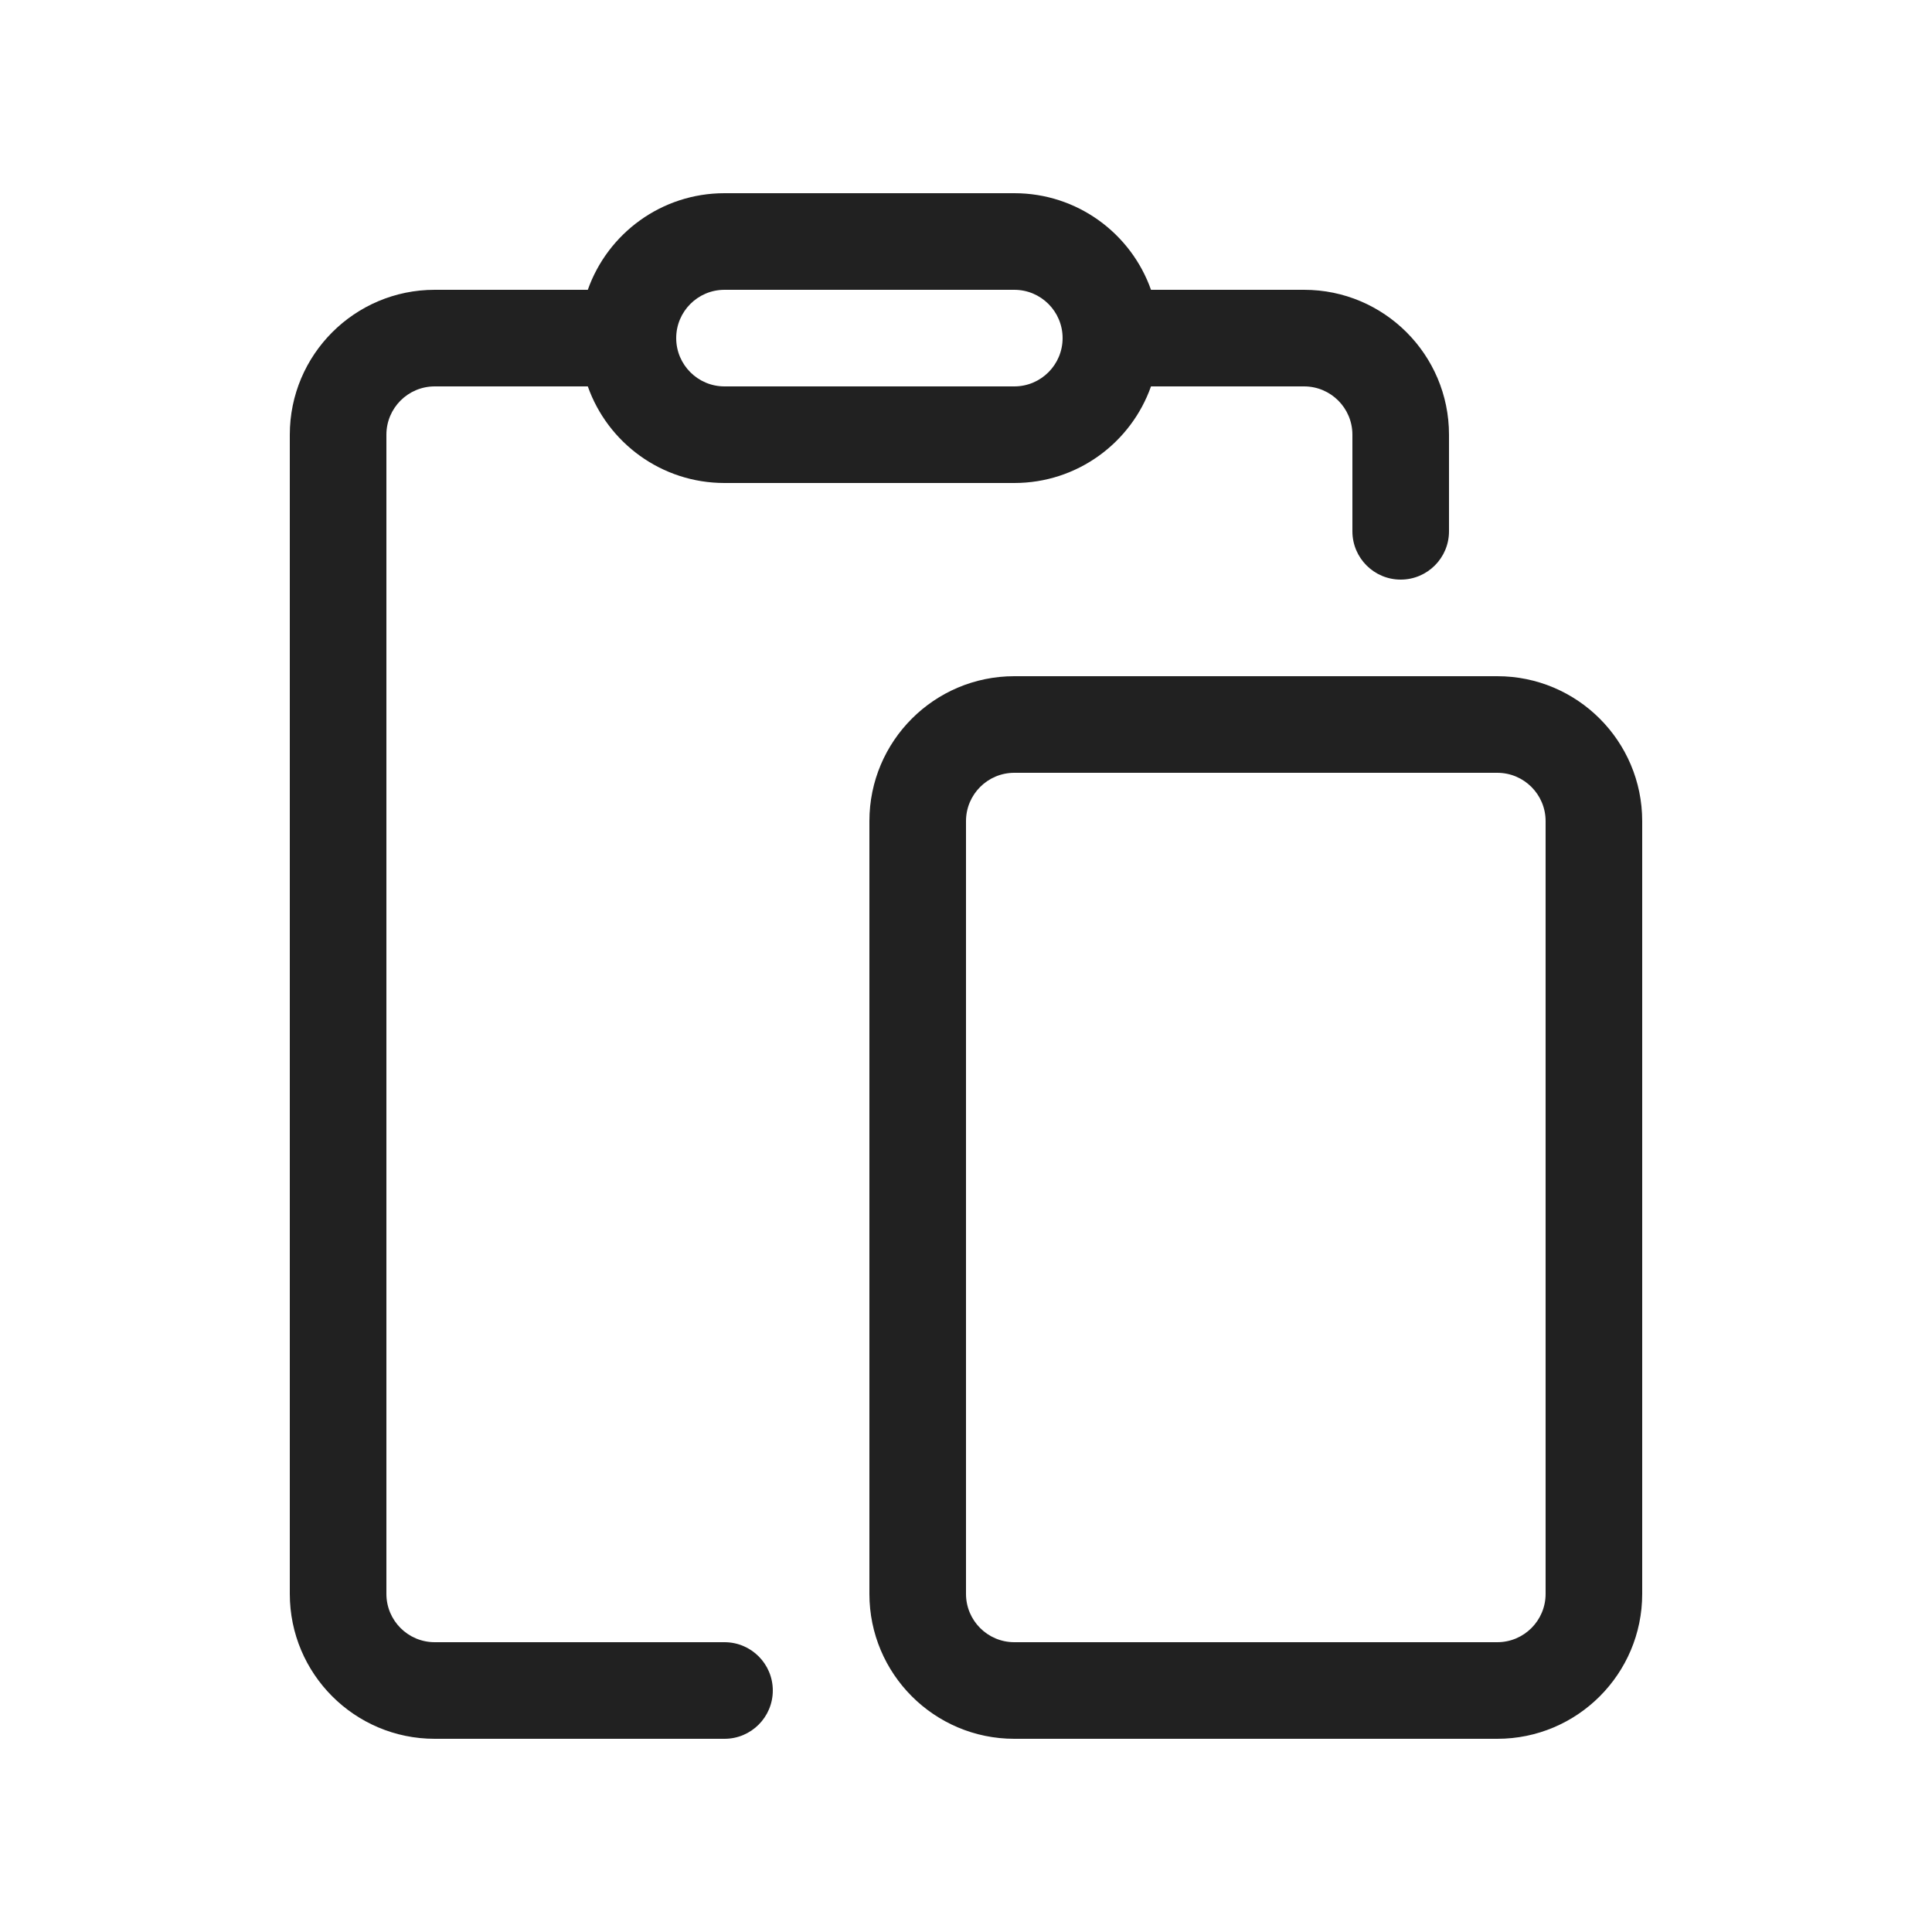
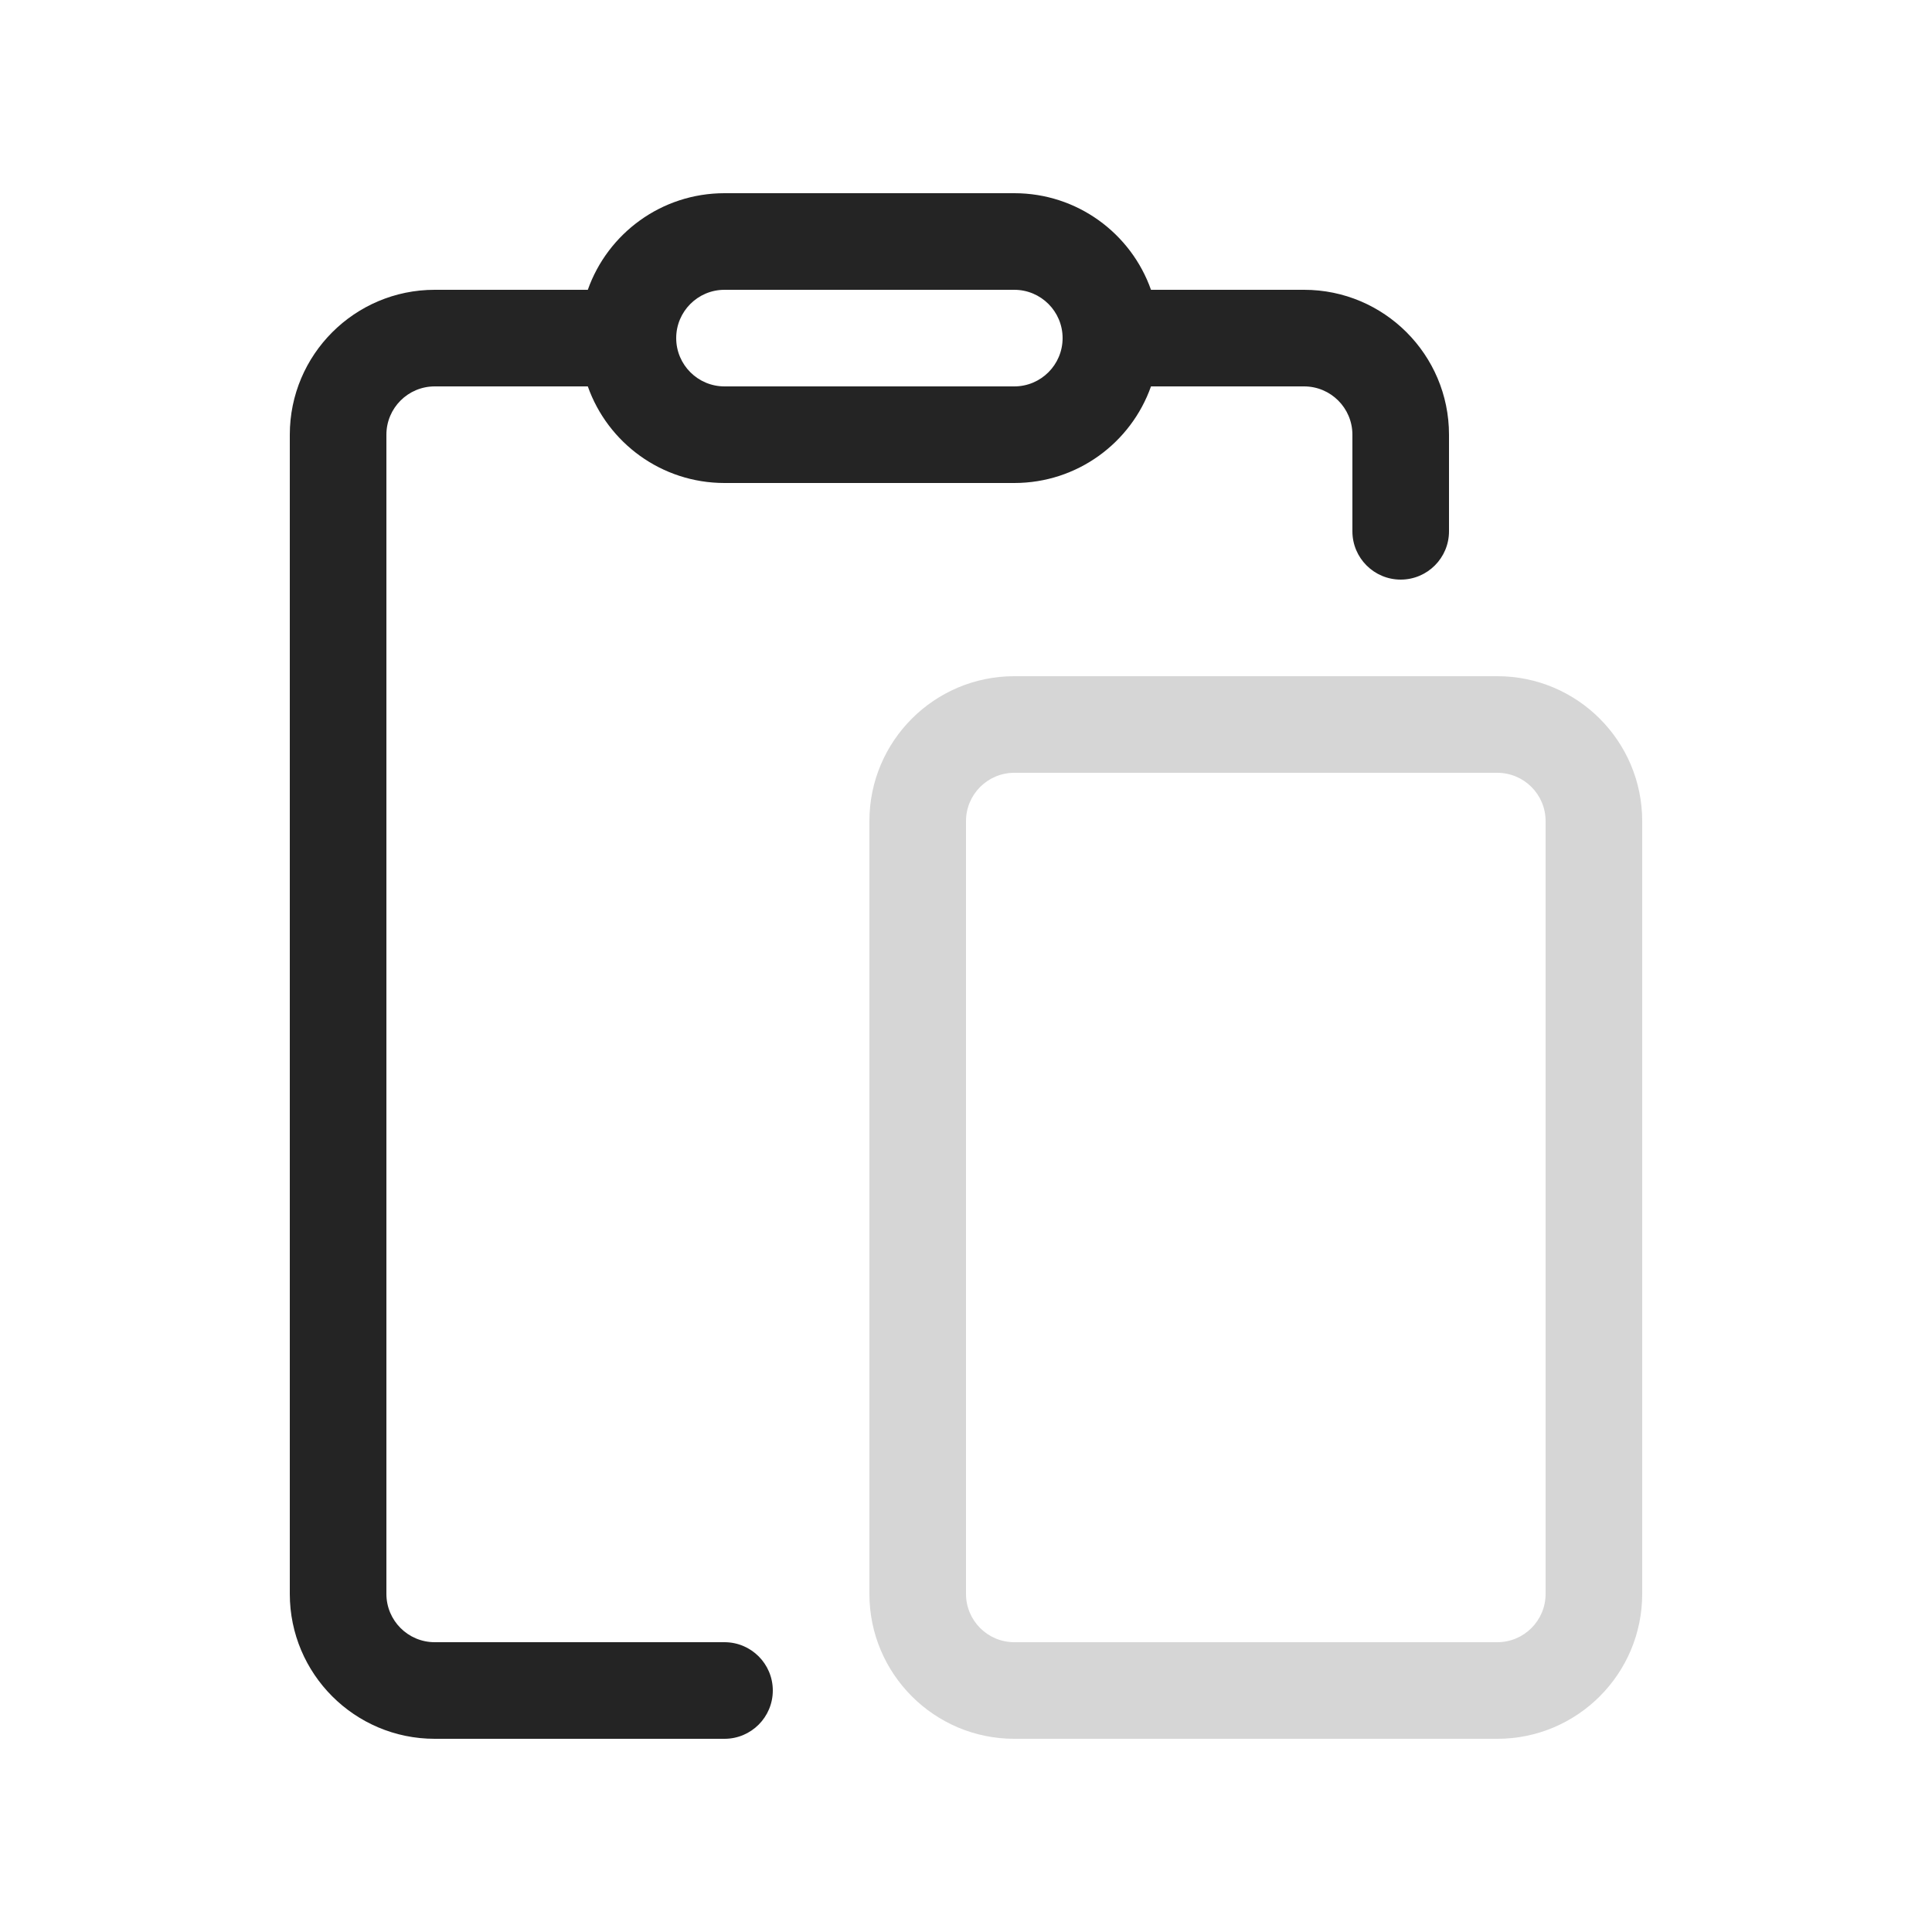
<svg xmlns="http://www.w3.org/2000/svg" width="20" height="20" viewBox="0 0 20 20" fill="none">
-   <path d="M4.5 4H6.085C6.291 4.583 6.847 5 7.5 5H10.5C11.153 5 11.709 4.583 11.915 4H13.5C13.776 4 14 4.224 14 4.5V5.5C14 5.776 14.224 6 14.5 6C14.776 6 15 5.776 15 5.5V4.5C15 3.672 14.328 3 13.5 3H11.915C11.709 2.417 11.153 2 10.5 2H7.5C6.847 2 6.291 2.417 6.085 3H4.5C3.672 3 3 3.672 3 4.5V16.5C3 17.328 3.672 18 4.5 18H7.5C7.776 18 8 17.776 8 17.5C8 17.224 7.776 17 7.5 17H4.5C4.224 17 4 16.776 4 16.5V4.5C4 4.224 4.224 4 4.5 4ZM7.5 4C7.224 4 7 3.776 7 3.5C7 3.224 7.224 3 7.5 3H10.5C10.776 3 11 3.224 11 3.5C11 3.776 10.776 4 10.5 4H7.5ZM10.5 7C9.672 7 9 7.672 9 8.5V16.5C9 17.328 9.672 18 10.5 18H15.5C16.328 18 17 17.328 17 16.5V8.5C17 7.672 16.328 7 15.5 7H10.5ZM10 8.5C10 8.224 10.224 8 10.5 8H15.5C15.776 8 16 8.224 16 8.5V16.5C16 16.776 15.776 17 15.5 17H10.5C10.224 17 10 16.776 10 16.5V8.5Z" fill="#212121" />
+   <path d="M10.5 7C9.672 7 9 7.672 9 8.5V16.5C9 17.328 9.672 18 10.5 18H15.5C16.328 18 17 17.328 17 16.5V8.5C17 7.672 16.328 7 15.5 7H10.5ZM10.5 8H15.5C15.776 8 16 8.224 16 8.5V16.5C16 16.776 15.776 17 15.5 17H10.5C10.224 17 10 16.776 10 16.5V8.5C10 8.224 10.224 8 10.5 8Z" fill="#D6D6D6" />
+   <path d="M4.5 4H6.085C6.291 4.583 6.847 5 7.5 5H10.5C11.153 5 11.709 4.583 11.915 4H13.5C13.776 4 14 4.224 14 4.5V5.5C14 5.776 14.224 6 14.5 6C14.776 6 15 5.776 15 5.5V4.5C15 3.672 14.328 3 13.5 3H11.915C11.709 2.417 11.153 2 10.5 2H7.5C6.847 2 6.291 2.417 6.085 3H4.5C3.672 3 3 3.672 3 4.5V16.5C3 17.328 3.672 18 4.5 18H7.5C7.776 18 8 17.776 8 17.5C8 17.224 7.776 17 7.5 17H4.5C4.224 17 4 16.776 4 16.5V4.5C4 4.224 4.224 4 4.5 4ZM7.5 4C7.224 4 7 3.776 7 3.5C7 3.224 7.224 3 7.5 3H10.5C10.776 3 11 3.224 11 3.5C11 3.776 10.776 4 10.5 4H7.5Z" fill="#242424" />
</svg>
